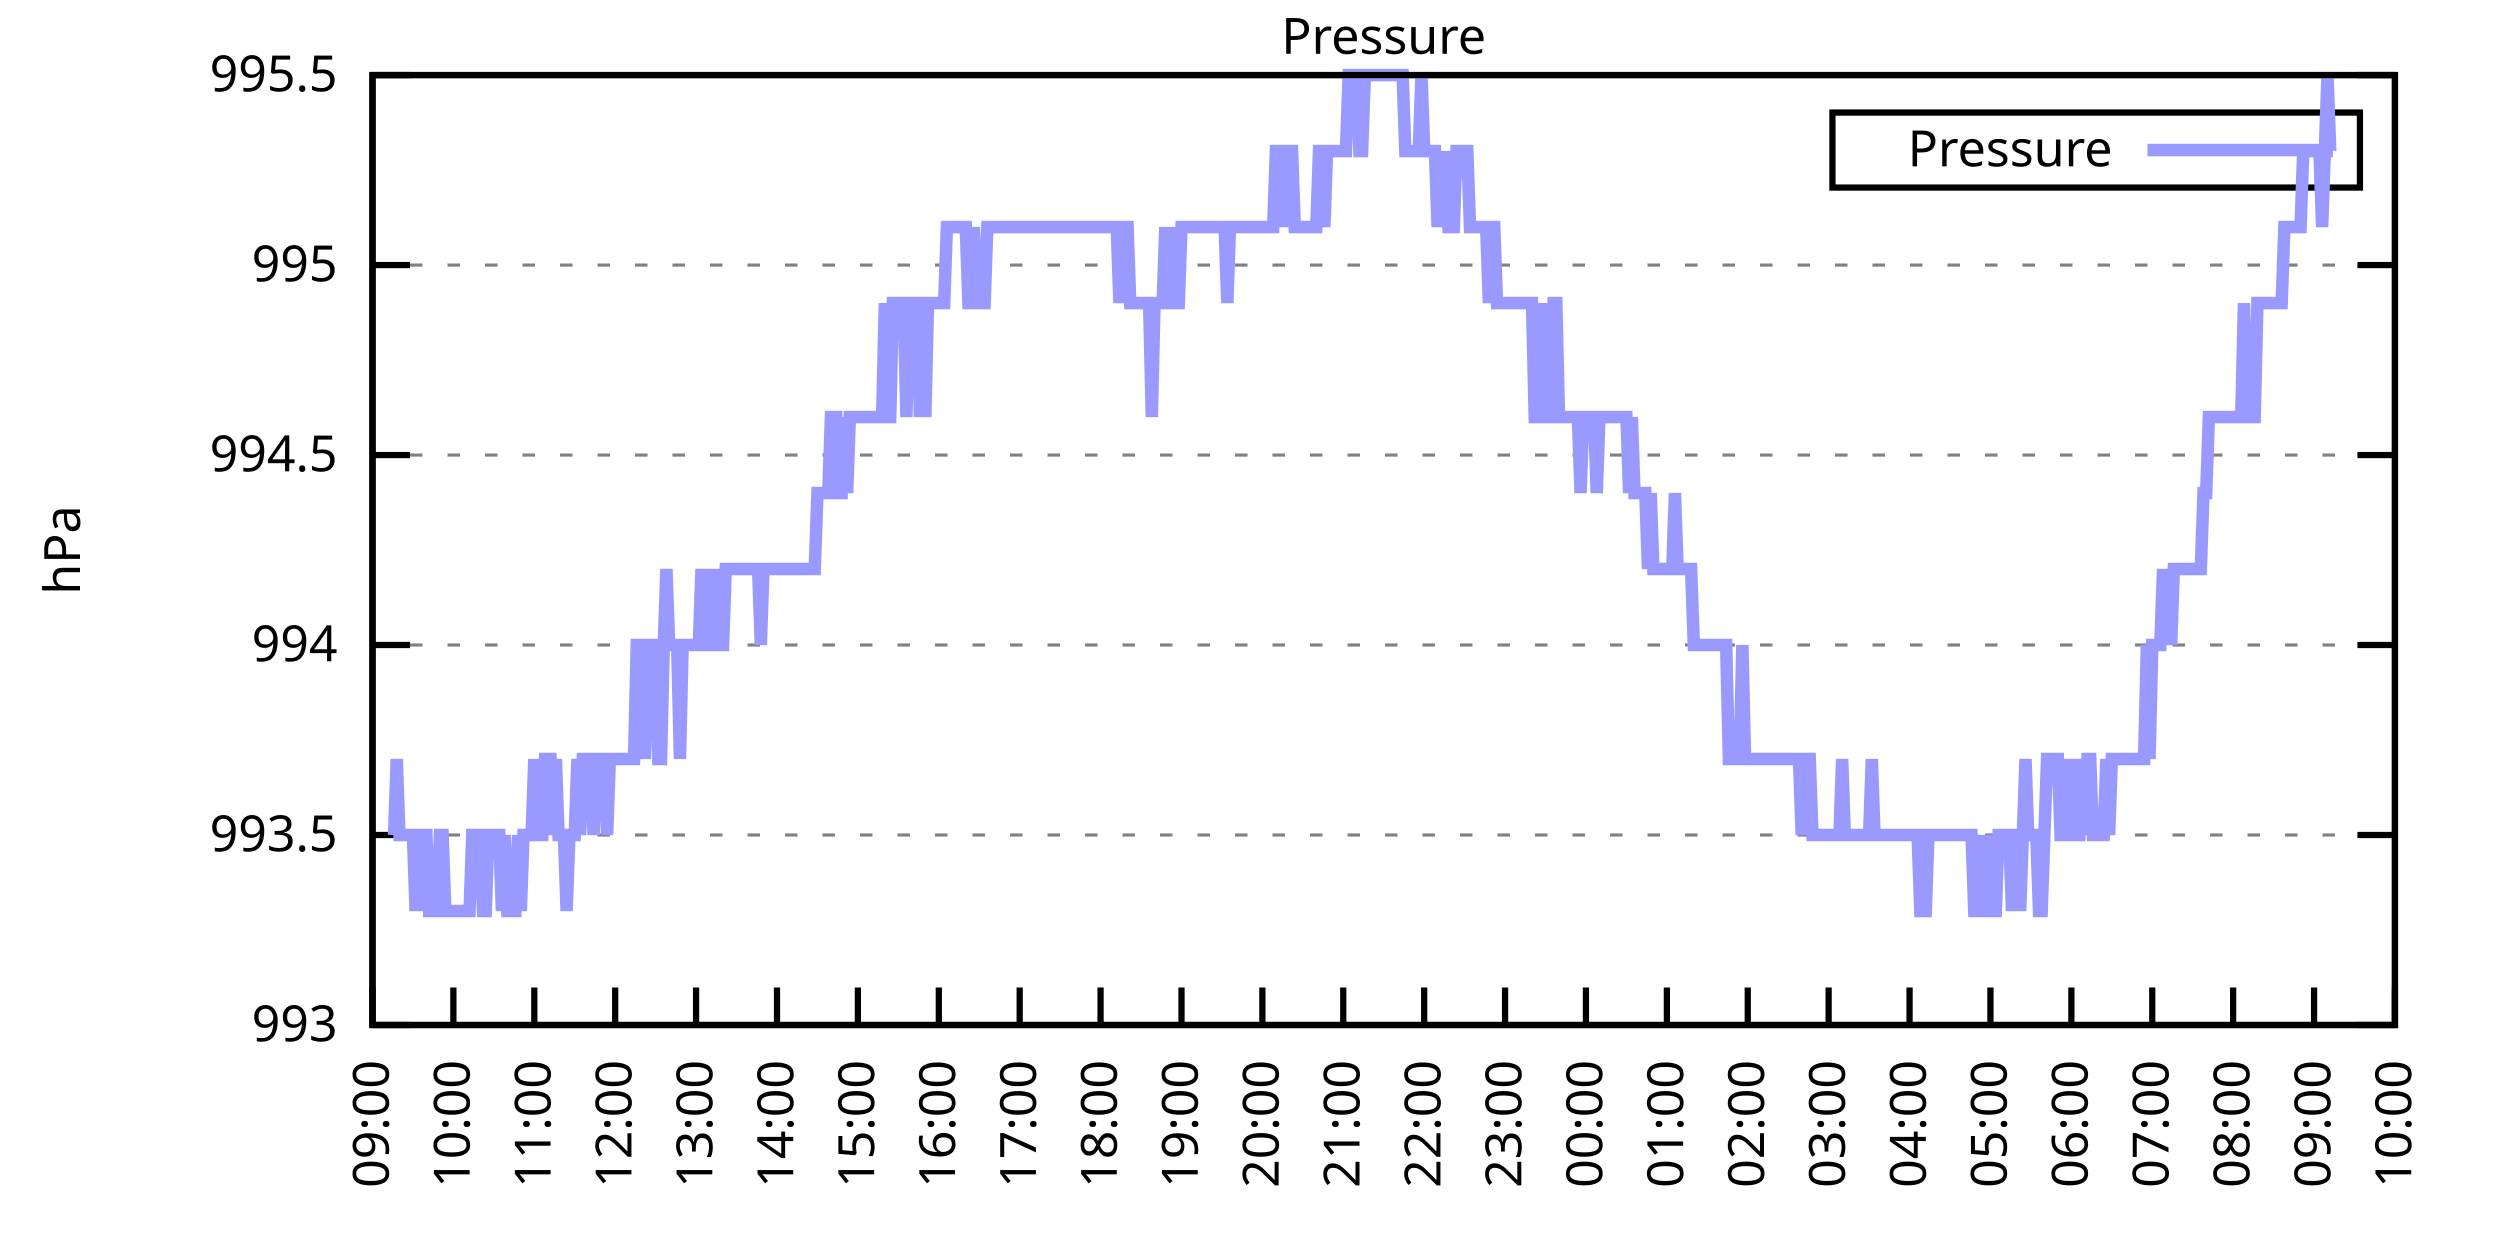
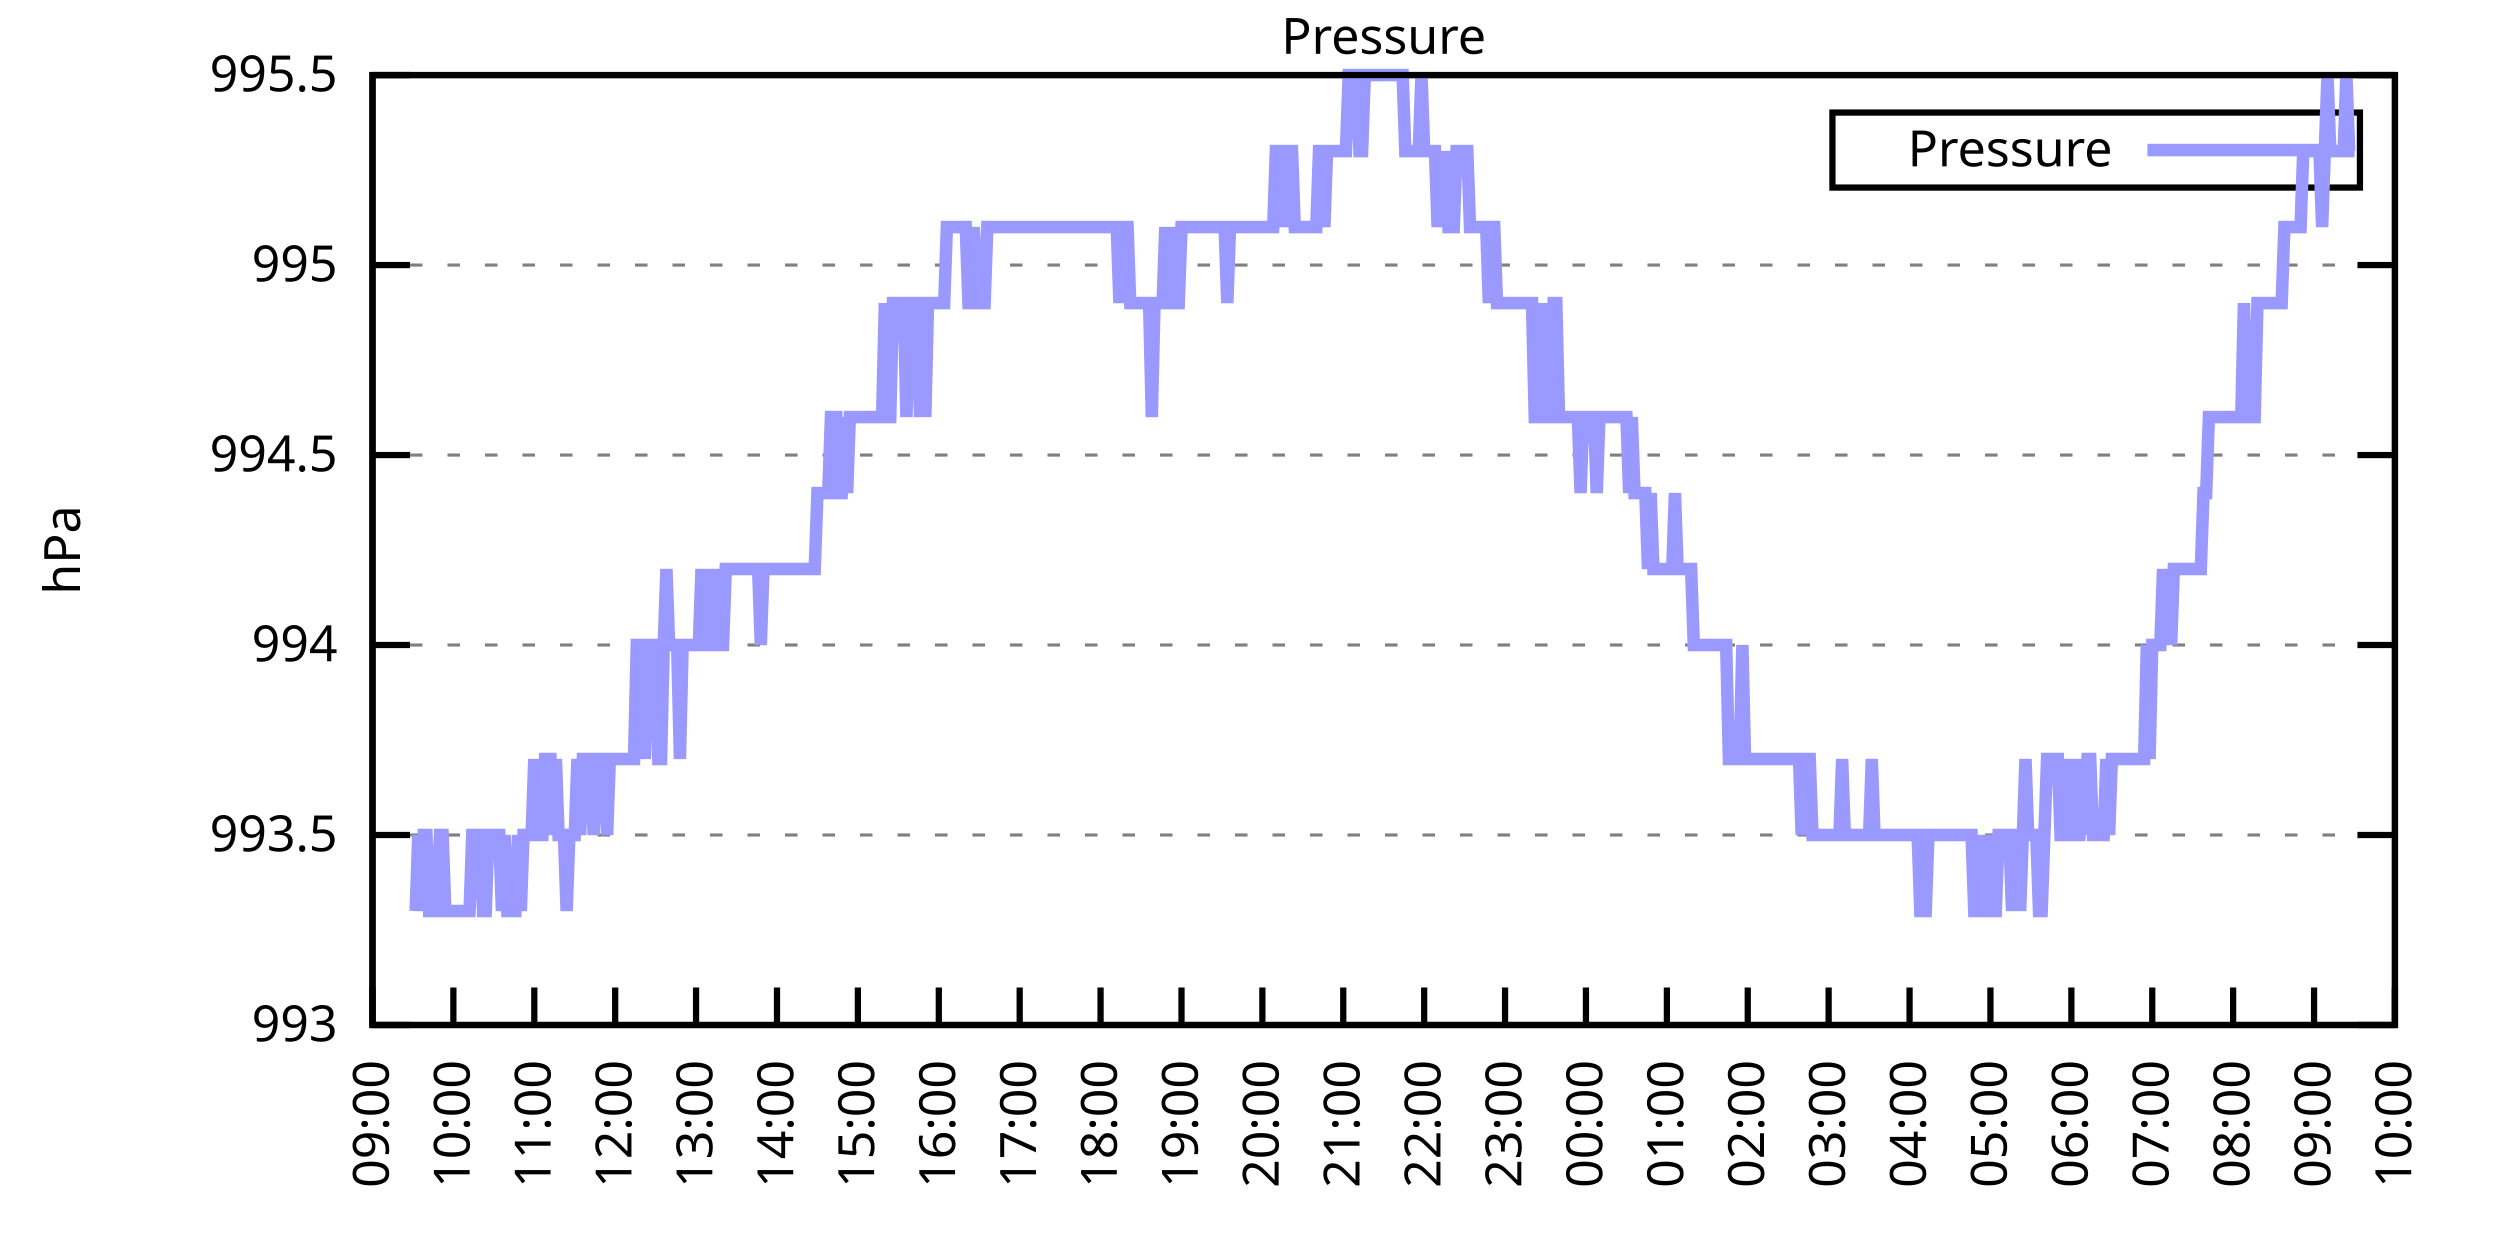
<svg xmlns="http://www.w3.org/2000/svg" xmlns:xlink="http://www.w3.org/1999/xlink" width="400" height="200" viewBox="0 0 400 200">
  <g id="gnuplot_canvas">
    <rect x="0" y="0" width="400" height="200" fill="none" />
    <defs>
      <circle id="gpDot" r="0.5" stroke-width="0.5" stroke="currentColor" />
      <path id="gpPt0" stroke-width="0.333" stroke="currentColor" d="M-1,0 h2 M0,-1 v2" />
      <path id="gpPt1" stroke-width="0.333" stroke="currentColor" d="M-1,-1 L1,1 M1,-1 L-1,1" />
      <path id="gpPt2" stroke-width="0.333" stroke="currentColor" d="M-1,0 L1,0 M0,-1 L0,1 M-1,-1 L1,1 M-1,1 L1,-1" />
      <rect id="gpPt3" stroke-width="0.333" stroke="currentColor" x="-1" y="-1" width="2" height="2" />
      <rect id="gpPt4" stroke-width="0.333" stroke="currentColor" fill="currentColor" x="-1" y="-1" width="2" height="2" />
      <circle id="gpPt5" stroke-width="0.333" stroke="currentColor" cx="0" cy="0" r="1" />
      <use xlink:href="#gpPt5" id="gpPt6" fill="currentColor" stroke="none" />
      <path id="gpPt7" stroke-width="0.333" stroke="currentColor" d="M0,-1.33 L-1.33,0.67 L1.33,0.67 z" />
      <use xlink:href="#gpPt7" id="gpPt8" fill="currentColor" stroke="none" />
      <use xlink:href="#gpPt7" id="gpPt9" stroke="currentColor" transform="rotate(180)" />
      <use xlink:href="#gpPt9" id="gpPt10" fill="currentColor" stroke="none" />
      <use xlink:href="#gpPt3" id="gpPt11" stroke="currentColor" transform="rotate(45)" />
      <use xlink:href="#gpPt11" id="gpPt12" fill="currentColor" stroke="none" />
      <path id="gpPt13" stroke-width="0.333" stroke="currentColor" d="M0,1.330 L1.265,0.411 L0.782,-1.067 L-0.782,-1.076 L-1.265,0.411 z" />
      <use xlink:href="#gpPt13" id="gpPt14" fill="currentColor" stroke="none" />
      <filter id="textbox" filterUnits="objectBoundingBox" x="0" y="0" height="1" width="1">
        <feFlood flood-color="white" flood-opacity="1" result="bgnd" />
        <feComposite in="SourceGraphic" in2="bgnd" operator="atop" />
      </filter>
      <filter id="greybox" filterUnits="objectBoundingBox" x="0" y="0" height="1" width="1">
        <feFlood flood-color="lightgrey" flood-opacity="1" result="grey" />
        <feComposite in="SourceGraphic" in2="grey" operator="atop" />
      </filter>
    </defs>
    <g fill="none" color="white" stroke="currentColor" stroke-width="1.00" stroke-linecap="butt" stroke-linejoin="miter">
</g>
    <g fill="none" color="black" stroke="currentColor" stroke-width="1.00" stroke-linecap="butt" stroke-linejoin="miter">
      <g stroke="none" shape-rendering="crispEdges">
        <polygon fill="rgb(255, 255, 255)" points="59.60,164.00 383.18,164.00 383.18,12.02 59.60,12.02 " />
      </g>
    </g>
    <g fill="none" color="black" stroke="currentColor" stroke-width="1.00" stroke-linecap="butt" stroke-linejoin="miter">
</g>
    <g fill="none" color="black" stroke="black" stroke-width="0.50" stroke-linecap="butt" stroke-linejoin="miter">
</g>
    <g fill="none" color="gray" stroke="currentColor" stroke-width="0.50" stroke-linecap="butt" stroke-linejoin="miter">
      <path stroke="gray" stroke-dasharray="2,4" class="gridline" d="M59.60,164.00 L383.19,164.00  " />
    </g>
    <g fill="none" color="gray" stroke="gray" stroke-width="1.00" stroke-linecap="butt" stroke-linejoin="miter">
</g>
    <g fill="none" color="black" stroke="currentColor" stroke-width="1.00" stroke-linecap="butt" stroke-linejoin="miter">
      <path stroke="black" d="M59.60,164.00 L65.60,164.00 M383.19,164.00 L377.19,164.00  " />
      <g transform="translate(54.00,166.60)" stroke="none" fill="black" font-family="Sans" font-size="8.00" text-anchor="end">
        <text>
          <tspan font-family="Sans"> 993</tspan>
        </text>
      </g>
    </g>
    <g fill="none" color="black" stroke="currentColor" stroke-width="1.00" stroke-linecap="butt" stroke-linejoin="miter">
</g>
    <g fill="none" color="black" stroke="black" stroke-width="0.50" stroke-linecap="butt" stroke-linejoin="miter">
</g>
    <g fill="none" color="gray" stroke="currentColor" stroke-width="0.50" stroke-linecap="butt" stroke-linejoin="miter">
      <path stroke="gray" stroke-dasharray="2,4" class="gridline" d="M59.60,133.60 L383.19,133.60  " />
    </g>
    <g fill="none" color="gray" stroke="gray" stroke-width="1.00" stroke-linecap="butt" stroke-linejoin="miter">
</g>
    <g fill="none" color="black" stroke="currentColor" stroke-width="1.00" stroke-linecap="butt" stroke-linejoin="miter">
      <path stroke="black" d="M59.60,133.60 L65.60,133.60 M383.19,133.60 L377.19,133.60  " />
      <g transform="translate(54.00,136.20)" stroke="none" fill="black" font-family="Sans" font-size="8.00" text-anchor="end">
        <text>
          <tspan font-family="Sans"> 993.5</tspan>
        </text>
      </g>
    </g>
    <g fill="none" color="black" stroke="currentColor" stroke-width="1.00" stroke-linecap="butt" stroke-linejoin="miter">
</g>
    <g fill="none" color="black" stroke="black" stroke-width="0.50" stroke-linecap="butt" stroke-linejoin="miter">
</g>
    <g fill="none" color="gray" stroke="currentColor" stroke-width="0.50" stroke-linecap="butt" stroke-linejoin="miter">
      <path stroke="gray" stroke-dasharray="2,4" class="gridline" d="M59.60,103.20 L383.19,103.20  " />
    </g>
    <g fill="none" color="gray" stroke="gray" stroke-width="1.00" stroke-linecap="butt" stroke-linejoin="miter">
</g>
    <g fill="none" color="black" stroke="currentColor" stroke-width="1.00" stroke-linecap="butt" stroke-linejoin="miter">
      <path stroke="black" d="M59.60,103.20 L65.60,103.20 M383.19,103.20 L377.19,103.20  " />
      <g transform="translate(54.00,105.80)" stroke="none" fill="black" font-family="Sans" font-size="8.00" text-anchor="end">
        <text>
          <tspan font-family="Sans"> 994</tspan>
        </text>
      </g>
    </g>
    <g fill="none" color="black" stroke="currentColor" stroke-width="1.00" stroke-linecap="butt" stroke-linejoin="miter">
</g>
    <g fill="none" color="black" stroke="black" stroke-width="0.50" stroke-linecap="butt" stroke-linejoin="miter">
</g>
    <g fill="none" color="gray" stroke="currentColor" stroke-width="0.50" stroke-linecap="butt" stroke-linejoin="miter">
      <path stroke="gray" stroke-dasharray="2,4" class="gridline" d="M59.60,72.81 L383.19,72.81  " />
    </g>
    <g fill="none" color="gray" stroke="gray" stroke-width="1.00" stroke-linecap="butt" stroke-linejoin="miter">
</g>
    <g fill="none" color="black" stroke="currentColor" stroke-width="1.00" stroke-linecap="butt" stroke-linejoin="miter">
      <path stroke="black" d="M59.60,72.81 L65.60,72.81 M383.19,72.81 L377.19,72.81  " />
      <g transform="translate(54.00,75.41)" stroke="none" fill="black" font-family="Sans" font-size="8.00" text-anchor="end">
        <text>
          <tspan font-family="Sans"> 994.5</tspan>
        </text>
      </g>
    </g>
    <g fill="none" color="black" stroke="currentColor" stroke-width="1.00" stroke-linecap="butt" stroke-linejoin="miter">
</g>
    <g fill="none" color="black" stroke="black" stroke-width="0.50" stroke-linecap="butt" stroke-linejoin="miter">
</g>
    <g fill="none" color="gray" stroke="currentColor" stroke-width="0.50" stroke-linecap="butt" stroke-linejoin="miter">
      <path stroke="gray" stroke-dasharray="2,4" class="gridline" d="M59.60,42.41 L383.19,42.41  " />
    </g>
    <g fill="none" color="gray" stroke="gray" stroke-width="1.00" stroke-linecap="butt" stroke-linejoin="miter">
</g>
    <g fill="none" color="black" stroke="currentColor" stroke-width="1.00" stroke-linecap="butt" stroke-linejoin="miter">
      <path stroke="black" d="M59.60,42.41 L65.60,42.41 M383.19,42.41 L377.19,42.41  " />
      <g transform="translate(54.00,45.01)" stroke="none" fill="black" font-family="Sans" font-size="8.00" text-anchor="end">
        <text>
          <tspan font-family="Sans"> 995</tspan>
        </text>
      </g>
    </g>
    <g fill="none" color="black" stroke="currentColor" stroke-width="1.00" stroke-linecap="butt" stroke-linejoin="miter">
</g>
    <g fill="none" color="black" stroke="black" stroke-width="0.50" stroke-linecap="butt" stroke-linejoin="miter">
</g>
    <g fill="none" color="gray" stroke="currentColor" stroke-width="0.50" stroke-linecap="butt" stroke-linejoin="miter">
      <path stroke="gray" stroke-dasharray="2,4" class="gridline" d="M59.60,12.01 L383.19,12.01  " />
    </g>
    <g fill="none" color="gray" stroke="gray" stroke-width="1.00" stroke-linecap="butt" stroke-linejoin="miter">
</g>
    <g fill="none" color="black" stroke="currentColor" stroke-width="1.00" stroke-linecap="butt" stroke-linejoin="miter">
      <path stroke="black" d="M59.60,12.01 L65.60,12.01 M383.19,12.01 L377.19,12.01  " />
      <g transform="translate(54.00,14.61)" stroke="none" fill="black" font-family="Sans" font-size="8.00" text-anchor="end">
        <text>
          <tspan font-family="Sans"> 995.5</tspan>
        </text>
      </g>
    </g>
    <g fill="none" color="black" stroke="currentColor" stroke-width="1.00" stroke-linecap="butt" stroke-linejoin="miter">
      <path stroke="black" d="M59.60,164.00 L59.60,158.00  " />
      <g transform="translate(62.20,169.60) rotate(270.00)" stroke="none" fill="black" font-family="Sans" font-size="8.00" text-anchor="end">
        <text>
          <tspan font-family="Sans">09:00</tspan>
        </text>
      </g>
    </g>
    <g fill="none" color="black" stroke="currentColor" stroke-width="1.00" stroke-linecap="butt" stroke-linejoin="miter">
      <path stroke="black" d="M72.54,164.00 L72.54,158.00  " />
      <g transform="translate(75.14,169.60) rotate(270.00)" stroke="none" fill="black" font-family="Sans" font-size="8.00" text-anchor="end">
        <text>
          <tspan font-family="Sans">10:00</tspan>
        </text>
      </g>
    </g>
    <g fill="none" color="black" stroke="currentColor" stroke-width="1.00" stroke-linecap="butt" stroke-linejoin="miter">
      <path stroke="black" d="M85.49,164.00 L85.49,158.00  " />
      <g transform="translate(88.09,169.60) rotate(270.00)" stroke="none" fill="black" font-family="Sans" font-size="8.00" text-anchor="end">
        <text>
          <tspan font-family="Sans">11:00</tspan>
        </text>
      </g>
    </g>
    <g fill="none" color="black" stroke="currentColor" stroke-width="1.00" stroke-linecap="butt" stroke-linejoin="miter">
      <path stroke="black" d="M98.43,164.00 L98.43,158.00  " />
      <g transform="translate(101.03,169.60) rotate(270.00)" stroke="none" fill="black" font-family="Sans" font-size="8.00" text-anchor="end">
        <text>
          <tspan font-family="Sans">12:00</tspan>
        </text>
      </g>
    </g>
    <g fill="none" color="black" stroke="currentColor" stroke-width="1.00" stroke-linecap="butt" stroke-linejoin="miter">
      <path stroke="black" d="M111.37,164.00 L111.37,158.00  " />
      <g transform="translate(113.97,169.60) rotate(270.00)" stroke="none" fill="black" font-family="Sans" font-size="8.00" text-anchor="end">
        <text>
          <tspan font-family="Sans">13:00</tspan>
        </text>
      </g>
    </g>
    <g fill="none" color="black" stroke="currentColor" stroke-width="1.00" stroke-linecap="butt" stroke-linejoin="miter">
      <path stroke="black" d="M124.32,164.00 L124.32,158.00  " />
      <g transform="translate(126.92,169.60) rotate(270.00)" stroke="none" fill="black" font-family="Sans" font-size="8.00" text-anchor="end">
        <text>
          <tspan font-family="Sans">14:00</tspan>
        </text>
      </g>
    </g>
    <g fill="none" color="black" stroke="currentColor" stroke-width="1.00" stroke-linecap="butt" stroke-linejoin="miter">
      <path stroke="black" d="M137.26,164.00 L137.26,158.00  " />
      <g transform="translate(139.86,169.60) rotate(270.00)" stroke="none" fill="black" font-family="Sans" font-size="8.00" text-anchor="end">
        <text>
          <tspan font-family="Sans">15:00</tspan>
        </text>
      </g>
    </g>
    <g fill="none" color="black" stroke="currentColor" stroke-width="1.00" stroke-linecap="butt" stroke-linejoin="miter">
      <path stroke="black" d="M150.21,164.00 L150.21,158.00  " />
      <g transform="translate(152.81,169.60) rotate(270.00)" stroke="none" fill="black" font-family="Sans" font-size="8.00" text-anchor="end">
        <text>
          <tspan font-family="Sans">16:00</tspan>
        </text>
      </g>
    </g>
    <g fill="none" color="black" stroke="currentColor" stroke-width="1.00" stroke-linecap="butt" stroke-linejoin="miter">
      <path stroke="black" d="M163.15,164.00 L163.15,158.00  " />
      <g transform="translate(165.75,169.60) rotate(270.00)" stroke="none" fill="black" font-family="Sans" font-size="8.00" text-anchor="end">
        <text>
          <tspan font-family="Sans">17:00</tspan>
        </text>
      </g>
    </g>
    <g fill="none" color="black" stroke="currentColor" stroke-width="1.00" stroke-linecap="butt" stroke-linejoin="miter">
      <path stroke="black" d="M176.09,164.00 L176.09,158.00  " />
      <g transform="translate(178.69,169.60) rotate(270.00)" stroke="none" fill="black" font-family="Sans" font-size="8.00" text-anchor="end">
        <text>
          <tspan font-family="Sans">18:00</tspan>
        </text>
      </g>
    </g>
    <g fill="none" color="black" stroke="currentColor" stroke-width="1.00" stroke-linecap="butt" stroke-linejoin="miter">
      <path stroke="black" d="M189.04,164.00 L189.04,158.00  " />
      <g transform="translate(191.64,169.60) rotate(270.00)" stroke="none" fill="black" font-family="Sans" font-size="8.00" text-anchor="end">
        <text>
          <tspan font-family="Sans">19:00</tspan>
        </text>
      </g>
    </g>
    <g fill="none" color="black" stroke="currentColor" stroke-width="1.00" stroke-linecap="butt" stroke-linejoin="miter">
      <path stroke="black" d="M201.98,164.00 L201.98,158.00  " />
      <g transform="translate(204.58,169.60) rotate(270.00)" stroke="none" fill="black" font-family="Sans" font-size="8.00" text-anchor="end">
        <text>
          <tspan font-family="Sans">20:00</tspan>
        </text>
      </g>
    </g>
    <g fill="none" color="black" stroke="currentColor" stroke-width="1.00" stroke-linecap="butt" stroke-linejoin="miter">
      <path stroke="black" d="M214.92,164.00 L214.92,158.00  " />
      <g transform="translate(217.52,169.60) rotate(270.00)" stroke="none" fill="black" font-family="Sans" font-size="8.00" text-anchor="end">
        <text>
          <tspan font-family="Sans">21:00</tspan>
        </text>
      </g>
    </g>
    <g fill="none" color="black" stroke="currentColor" stroke-width="1.00" stroke-linecap="butt" stroke-linejoin="miter">
      <path stroke="black" d="M227.87,164.00 L227.87,158.00  " />
      <g transform="translate(230.47,169.60) rotate(270.00)" stroke="none" fill="black" font-family="Sans" font-size="8.00" text-anchor="end">
        <text>
          <tspan font-family="Sans">22:00</tspan>
        </text>
      </g>
    </g>
    <g fill="none" color="black" stroke="currentColor" stroke-width="1.00" stroke-linecap="butt" stroke-linejoin="miter">
      <path stroke="black" d="M240.81,164.00 L240.81,158.00  " />
      <g transform="translate(243.41,169.60) rotate(270.00)" stroke="none" fill="black" font-family="Sans" font-size="8.00" text-anchor="end">
        <text>
          <tspan font-family="Sans">23:00</tspan>
        </text>
      </g>
    </g>
    <g fill="none" color="black" stroke="currentColor" stroke-width="1.00" stroke-linecap="butt" stroke-linejoin="miter">
      <path stroke="black" d="M253.75,164.00 L253.75,158.00  " />
      <g transform="translate(256.35,169.60) rotate(270.00)" stroke="none" fill="black" font-family="Sans" font-size="8.00" text-anchor="end">
        <text>
          <tspan font-family="Sans">00:00</tspan>
        </text>
      </g>
    </g>
    <g fill="none" color="black" stroke="currentColor" stroke-width="1.00" stroke-linecap="butt" stroke-linejoin="miter">
      <path stroke="black" d="M266.70,164.00 L266.70,158.00  " />
      <g transform="translate(269.30,169.60) rotate(270.00)" stroke="none" fill="black" font-family="Sans" font-size="8.00" text-anchor="end">
        <text>
          <tspan font-family="Sans">01:00</tspan>
        </text>
      </g>
    </g>
    <g fill="none" color="black" stroke="currentColor" stroke-width="1.00" stroke-linecap="butt" stroke-linejoin="miter">
      <path stroke="black" d="M279.64,164.00 L279.64,158.00  " />
      <g transform="translate(282.24,169.60) rotate(270.00)" stroke="none" fill="black" font-family="Sans" font-size="8.00" text-anchor="end">
        <text>
          <tspan font-family="Sans">02:00</tspan>
        </text>
      </g>
    </g>
    <g fill="none" color="black" stroke="currentColor" stroke-width="1.00" stroke-linecap="butt" stroke-linejoin="miter">
      <path stroke="black" d="M292.58,164.00 L292.58,158.00  " />
      <g transform="translate(295.18,169.60) rotate(270.00)" stroke="none" fill="black" font-family="Sans" font-size="8.00" text-anchor="end">
        <text>
          <tspan font-family="Sans">03:00</tspan>
        </text>
      </g>
    </g>
    <g fill="none" color="black" stroke="currentColor" stroke-width="1.00" stroke-linecap="butt" stroke-linejoin="miter">
      <path stroke="black" d="M305.53,164.00 L305.53,158.00  " />
      <g transform="translate(308.13,169.60) rotate(270.00)" stroke="none" fill="black" font-family="Sans" font-size="8.00" text-anchor="end">
        <text>
          <tspan font-family="Sans">04:00</tspan>
        </text>
      </g>
    </g>
    <g fill="none" color="black" stroke="currentColor" stroke-width="1.00" stroke-linecap="butt" stroke-linejoin="miter">
      <path stroke="black" d="M318.47,164.00 L318.47,158.00  " />
      <g transform="translate(321.07,169.60) rotate(270.00)" stroke="none" fill="black" font-family="Sans" font-size="8.00" text-anchor="end">
        <text>
          <tspan font-family="Sans">05:00</tspan>
        </text>
      </g>
    </g>
    <g fill="none" color="black" stroke="currentColor" stroke-width="1.00" stroke-linecap="butt" stroke-linejoin="miter">
      <path stroke="black" d="M331.42,164.00 L331.42,158.00  " />
      <g transform="translate(334.02,169.60) rotate(270.00)" stroke="none" fill="black" font-family="Sans" font-size="8.00" text-anchor="end">
        <text>
          <tspan font-family="Sans">06:00</tspan>
        </text>
      </g>
    </g>
    <g fill="none" color="black" stroke="currentColor" stroke-width="1.00" stroke-linecap="butt" stroke-linejoin="miter">
      <path stroke="black" d="M344.36,164.00 L344.36,158.00  " />
      <g transform="translate(346.96,169.60) rotate(270.00)" stroke="none" fill="black" font-family="Sans" font-size="8.00" text-anchor="end">
        <text>
          <tspan font-family="Sans">07:00</tspan>
        </text>
      </g>
    </g>
    <g fill="none" color="black" stroke="currentColor" stroke-width="1.00" stroke-linecap="butt" stroke-linejoin="miter">
      <path stroke="black" d="M357.30,164.00 L357.30,158.00  " />
      <g transform="translate(359.90,169.60) rotate(270.00)" stroke="none" fill="black" font-family="Sans" font-size="8.00" text-anchor="end">
        <text>
          <tspan font-family="Sans">08:00</tspan>
        </text>
      </g>
    </g>
    <g fill="none" color="black" stroke="currentColor" stroke-width="1.00" stroke-linecap="butt" stroke-linejoin="miter">
      <path stroke="black" d="M370.25,164.00 L370.25,158.00  " />
      <g transform="translate(372.85,169.60) rotate(270.00)" stroke="none" fill="black" font-family="Sans" font-size="8.00" text-anchor="end">
        <text>
          <tspan font-family="Sans">09:00</tspan>
        </text>
      </g>
    </g>
    <g fill="none" color="black" stroke="currentColor" stroke-width="1.00" stroke-linecap="butt" stroke-linejoin="miter">
      <path stroke="black" d="M383.19,164.00 L383.19,158.00  " />
      <g transform="translate(385.79,169.60) rotate(270.00)" stroke="none" fill="black" font-family="Sans" font-size="8.00" text-anchor="end">
        <text>
          <tspan font-family="Sans">10:00</tspan>
        </text>
      </g>
    </g>
    <g fill="none" color="black" stroke="currentColor" stroke-width="1.00" stroke-linecap="butt" stroke-linejoin="miter">
</g>
    <g fill="none" color="black" stroke="currentColor" stroke-width="1.00" stroke-linecap="butt" stroke-linejoin="miter">
      <path stroke="black" d="M59.60,12.01 L59.60,164.00 L383.19,164.00 L383.19,12.01 L59.60,12.01 Z  " />
    </g>
    <g fill="none" color="black" stroke="currentColor" stroke-width="1.00" stroke-linecap="butt" stroke-linejoin="miter">
</g>
    <g fill="none" color="black" stroke="currentColor" stroke-width="1.00" stroke-linecap="butt" stroke-linejoin="miter">
      <path stroke="black" d="M293.19,30.01 L293.19,18.01 L377.59,18.01 L377.59,30.01 L293.19,30.01 Z  " />
    </g>
    <g id="Pressure_plot_1">
      <g fill="none" color="white" stroke="black" stroke-width="2.00" stroke-linecap="butt" stroke-linejoin="miter">
</g>
      <g fill="none" color="black" stroke="currentColor" stroke-width="2.00" stroke-linecap="butt" stroke-linejoin="miter">
        <g transform="translate(337.99,26.61)" stroke="none" fill="black" font-family="Sans" font-size="8.00" text-anchor="end">
          <text>
            <tspan font-family="Sans">Pressure</tspan>
          </text>
        </g>
      </g>
      <g fill="none" color="black" stroke="currentColor" stroke-width="2.00" stroke-linecap="butt" stroke-linejoin="miter">
-         <path stroke="rgb(153, 153, 255)" d="M343.59,24.01 L371.99,24.01 M63.05,133.60 L63.48,121.44 L63.91,133.60 L64.35,133.60 L64.78,133.60 L65.21,133.60   L65.64,133.60 L66.07,133.60 L66.50,145.76 L66.93,133.60 L67.37,145.76 L67.80,133.60 L68.23,133.60 L68.66,145.76   L69.09,145.76 L69.52,145.76 L69.95,145.76 L70.39,133.60 L70.82,133.60 L71.25,145.76 L71.68,145.76 L72.11,145.76   L72.54,145.76 L72.98,145.76 L73.41,145.76 L73.84,145.76 L74.27,145.76 L74.70,145.76 L75.13,145.76 L75.56,133.60   L76.00,133.60 L76.43,133.60 L76.86,133.60 L77.29,145.76 L77.72,145.76 L78.15,133.60 L78.58,133.60 L79.02,133.60   L79.45,133.60 L79.88,133.60 L80.31,145.76 L80.74,133.60 L81.17,145.76 L81.60,145.76 L82.04,145.76 L82.47,145.76   L82.90,133.60 L83.33,145.76 L83.76,133.60 L84.19,133.60 L84.62,133.60 L85.06,133.60 L85.49,121.44 L85.92,133.60   L86.35,133.60 L86.78,133.60 L87.21,121.44 L87.64,121.44 L88.08,121.44 L88.51,133.60 L88.94,121.44 L89.37,133.60   L89.80,133.60 L90.23,133.60 L90.66,145.76 L91.10,133.60 L91.53,133.60 L91.96,133.60 L92.39,121.44 L92.82,133.60   L93.25,121.44 L93.68,121.44 L94.12,121.44 L94.55,121.44 L94.98,133.60 L95.41,121.44 L95.84,121.44 L96.27,121.44   L96.70,121.44 L97.14,133.60 L97.57,121.44 L98.00,121.44 L98.43,121.44 L98.86,121.44 L99.29,121.44 L99.73,121.44   L100.16,121.44 L100.59,121.44 L101.02,121.44 L101.45,121.44 L101.88,103.20 L102.31,103.20 L102.75,103.20 L103.18,121.44   L103.61,103.20 L104.04,103.20 L104.47,103.20 L104.90,103.20 L105.33,121.44 L105.77,121.44 L106.20,103.20 L106.63,91.04   L107.06,103.20 L107.49,103.20 L107.92,103.20 L108.35,103.20 L108.79,121.44 L109.22,103.20 L109.65,103.20 L110.08,103.20   L110.51,103.20 L110.94,103.20 L111.37,103.20 L111.81,103.20 L112.24,91.04 L112.67,103.20 L113.10,91.04 L113.53,103.20   L113.96,103.20 L114.39,103.20 L114.83,91.04 L115.26,103.20 L115.69,103.20 L116.12,91.04 L116.55,91.04 L116.98,91.04   L117.41,91.04 L117.85,91.04 L118.28,91.04 L118.71,91.04 L119.14,91.04 L119.57,91.04 L120.00,91.04 L120.43,91.04   L120.87,91.04 L121.30,91.04 L121.73,103.20 L122.16,91.04 L122.59,91.04 L123.02,91.04 L123.46,91.04 L123.89,91.04   L124.32,91.04 L124.75,91.04 L125.18,91.04 L125.61,91.04 L126.04,91.04 L126.48,91.04 L126.91,91.04 L127.34,91.04   L127.77,91.04 L128.20,91.04 L128.63,91.04 L129.06,91.04 L129.50,91.04 L129.93,91.04 L130.36,91.04 L130.79,78.89   L131.22,78.89 L131.65,78.89 L132.08,78.89 L132.52,78.89 L132.95,66.73 L133.38,66.73 L133.81,66.73 L134.24,78.89   L134.67,78.89 L135.10,66.73 L135.54,78.89 L135.97,66.73 L136.40,66.73 L136.83,66.73 L137.26,66.73 L137.69,66.73   L138.12,66.73 L138.56,66.73 L138.99,66.73 L139.42,66.73 L139.85,66.73 L140.28,66.73 L140.71,66.73 L141.14,66.73   L141.58,48.49 L142.01,66.73 L142.44,66.73 L142.87,48.49 L143.30,48.49 L143.73,48.49 L144.16,48.49 L144.60,48.49   L145.03,66.73 L145.46,48.49 L145.89,48.49 L146.32,48.49 L146.75,48.49 L147.19,66.73 L147.62,48.49 L148.05,66.73   L148.48,48.49 L148.91,48.49 L149.34,48.49 L149.77,48.49 L150.21,48.49 L150.64,48.49 L151.07,48.49 L151.50,36.33   L151.93,36.33 L152.36,36.33 L152.79,36.33 L153.23,36.33 L153.66,36.33 L154.09,36.33 L154.52,36.33 L154.95,48.49   L155.38,48.49 L155.81,36.33 L156.25,48.49 L156.68,48.49 L157.11,48.49 L157.54,48.49 L157.97,36.33 L158.40,36.33   L158.83,36.33 L159.27,36.33 L159.70,36.33 L160.13,36.33 L160.56,36.33 L160.99,36.33 L161.42,36.33 L161.85,36.33   L162.29,36.33 L162.72,36.33 L163.15,36.33 L163.58,36.33 L164.01,36.33 L164.44,36.33 L164.87,36.33 L165.31,36.33   L165.74,36.33 L166.17,36.33 L166.60,36.33 L167.03,36.33 L167.46,36.33 L167.89,36.33 L168.33,36.33 L168.76,36.33   L169.19,36.33 L169.62,36.33 L170.05,36.33 L170.48,36.33 L170.91,36.33 L171.35,36.33 L171.78,36.33 L172.21,36.33   L172.64,36.33 L173.07,36.33 L173.50,36.33 L173.94,36.33 L174.37,36.33 L174.80,36.33 L175.23,36.33 L175.66,36.33   L176.09,36.33 L176.52,36.33 L176.96,36.33 L177.39,36.33 L177.82,36.33 L178.25,36.33 L178.68,36.33 L179.11,48.49   L179.54,36.33 L179.98,36.33 L180.41,36.33 L180.84,48.49 L181.27,48.49 L181.70,48.49 L182.13,48.49 L182.56,48.49   L183.00,48.49 L183.43,48.49 L183.86,48.49 L184.29,66.73 L184.72,48.49 L185.15,48.49 L185.58,48.49 L186.02,48.49   L186.45,36.33 L186.88,48.49 L187.31,36.33 L187.74,48.49 L188.17,48.49 L188.60,48.49 L189.04,36.33 L189.47,36.33   L189.90,36.33 L190.33,36.33 L190.76,36.33 L191.19,36.33 L191.62,36.33 L192.06,36.33 L192.49,36.33 L192.92,36.33   L193.35,36.33 L193.78,36.33 L194.21,36.33 L194.64,36.33 L195.08,36.33 L195.51,36.33 L195.94,36.33 L196.37,48.49   L196.80,36.33 L197.23,36.33 L197.67,36.33 L198.10,36.33 L198.53,36.33 L198.96,36.33 L199.39,36.33 L199.82,36.33   L200.25,36.33 L200.69,36.33 L201.12,36.33 L201.55,36.33 L201.98,36.33 L202.41,36.33 L202.84,36.33 L203.27,36.33   L203.71,36.33 L204.14,24.17 L204.57,24.17 L205.00,24.17 L205.43,36.33 L205.86,24.17 L206.29,24.17 L206.73,24.17   L207.16,36.33 L207.59,36.33 L208.02,36.33 L208.45,36.33 L208.88,36.33 L209.31,36.33 L209.75,36.33 L210.18,36.33   L210.61,36.33 L211.04,24.17 L211.47,24.17 L211.90,36.33 L212.33,24.17 L212.77,24.17 L213.20,24.17 L213.63,24.17   L214.06,24.17 L214.49,24.17 L214.92,24.17 L215.35,24.17 L215.79,12.01 L216.22,12.01 L216.65,12.01 L217.08,12.01   L217.51,24.17 L217.94,24.17 L218.37,12.01 L218.81,12.01 L219.24,12.01 L219.67,12.01 L220.10,12.01 L220.53,12.01   L220.96,12.01 L221.40,12.01 L221.83,12.01 L222.26,12.01 L222.69,12.01 L223.12,12.01 L223.55,12.01 L223.98,12.01   L224.42,12.01 L224.85,24.17 L225.28,24.17 L225.71,24.17 L226.14,24.17 L226.57,24.17 L227.00,24.17 L227.44,12.01   L227.87,24.17 L228.30,24.17 L228.73,24.17 L229.16,24.17 L229.59,24.17 L230.02,36.33 L230.46,24.17 L230.89,36.33   L231.32,24.17 L231.75,36.33 L232.18,36.33 L232.61,36.33 L233.04,24.17 L233.48,24.17 L233.91,24.17 L234.34,24.17   L234.77,24.17 L235.20,36.33 L235.63,36.33 L236.06,36.33 L236.50,36.33 L236.93,36.33 L237.36,36.33 L237.79,36.33   L238.22,48.49 L238.65,36.33 L239.08,36.33 L239.52,48.49 L239.95,48.49 L240.38,48.49 L240.81,48.49 L241.24,48.49   L241.67,48.49 L242.10,48.49 L242.54,48.49 L242.97,48.49 L243.40,48.49 L243.83,48.49 L244.26,48.49 L244.69,48.49   L245.12,48.49 L245.56,66.73 L245.99,66.73 L246.42,66.73 L246.85,48.49 L247.28,66.73 L247.71,66.73 L248.15,66.73   L248.58,48.49 L249.01,48.49 L249.44,66.73 L249.87,66.73 L250.30,66.73 L250.73,66.73 L251.17,66.73 L251.60,66.73   L252.03,66.73 L252.46,66.73 L252.89,78.89 L253.32,66.73 L253.75,66.73 L254.19,66.73 L254.62,66.73 L255.05,66.73   L255.48,78.89 L255.91,66.73 L256.34,66.73 L256.77,66.73 L257.21,66.73 L257.64,66.73 L258.07,66.73 L258.50,66.73   L258.93,66.73 L259.36,66.73 L259.79,66.73 L260.23,66.73 L260.66,78.89 L261.09,66.73 L261.52,78.89 L261.95,78.89   L262.38,78.89 L262.81,78.89 L263.25,78.89 L263.68,91.04 L264.11,78.89 L264.54,91.04 L264.97,91.04 L265.40,91.04   L265.83,91.04 L266.27,91.04 L266.70,91.04 L267.13,91.04 L267.56,91.04 L267.99,78.89 L268.42,91.04 L268.85,91.04   L269.29,91.04 L269.72,91.04 L270.15,91.04 L270.58,91.04 L271.01,103.20 L271.44,103.20 L271.88,103.20 L272.31,103.20   L272.74,103.20 L273.17,103.20 L273.60,103.20 L274.03,103.20 L274.46,103.20 L274.90,103.20 L275.33,103.20 L275.76,103.20   L276.19,103.20 L276.62,121.44 L277.05,121.44 L277.48,121.44 L277.92,121.44 L278.35,121.44 L278.78,103.20 L279.21,121.44   L279.64,121.44 L280.07,121.44 L280.50,121.44 L280.94,121.44 L281.37,121.44 L281.80,121.44 L282.23,121.44 L282.66,121.44   L283.09,121.44 L283.52,121.44 L283.96,121.44 L284.39,121.44 L284.82,121.44 L285.25,121.44 L285.68,121.44 L286.11,121.44   L286.54,121.44 L286.98,121.44 L287.41,121.44 L287.84,121.44 L288.27,133.60 L288.70,121.44 L289.13,121.44 L289.56,121.44   L290.00,133.60 L290.43,133.60 L290.86,133.60 L291.29,133.60 L291.72,133.60 L292.15,133.60 L292.58,133.60 L293.02,133.60   L293.45,133.60 L293.88,133.60 L294.31,133.60 L294.74,121.44 L295.17,133.60 L295.60,133.60 L296.04,133.60 L296.47,133.60   L296.90,133.60 L297.33,133.60 L297.76,133.60 L298.19,133.60 L298.63,133.60 L299.06,133.60 L299.49,121.44 L299.92,133.60   L300.35,133.60 L300.78,133.60 L301.21,133.60 L301.65,133.60 L302.08,133.60 L302.51,133.60 L302.94,133.60 L303.37,133.60   L303.80,133.60 L304.23,133.60 L304.67,133.60 L305.10,133.60 L305.53,133.60 L305.96,133.60 L306.39,133.60 L306.82,133.60   L307.25,145.76 L307.69,145.76 L308.12,145.76 L308.55,133.60 L308.98,133.60 L309.41,133.60 L309.84,133.60 L310.27,133.60   L310.71,133.60 L311.14,133.60 L311.57,133.60 L312.00,133.60 L312.43,133.60 L312.86,133.60 L313.29,133.60 L313.73,133.60   L314.16,133.60 L314.59,133.60 L315.02,133.60 L315.45,133.60 L315.88,145.76 L316.31,145.76 L316.75,145.76 L317.18,133.60   L317.61,145.76 L318.04,145.76 L318.47,133.60 L318.90,145.76 L319.33,145.76 L319.77,133.60 L320.20,133.60 L320.63,133.60   L321.06,133.60 L321.49,133.60 L321.92,145.76 L322.36,133.60 L322.79,133.60 L323.22,145.76 L323.65,133.60 L324.08,121.44   L324.51,133.60 L324.94,133.60 L325.38,133.60 L325.81,133.60 L326.24,145.76 L326.67,145.76 L327.10,133.60 L327.53,121.44   L327.96,121.44 L328.40,121.44 L328.83,121.44 L329.26,121.44 L329.69,133.60 L330.12,133.60 L330.55,121.44 L330.98,133.60   L331.42,133.60 L331.85,121.44 L332.28,133.60 L332.71,133.60 L333.14,121.44 L333.57,133.60 L334.00,121.44 L334.44,121.44   L334.87,133.60 L335.30,133.60 L335.73,133.60 L336.16,133.60 L336.59,133.60 L337.02,121.44 L337.46,133.60 L337.89,121.44   L338.32,121.44 L338.75,121.44 L339.18,121.44 L339.61,121.44 L340.04,121.44 L340.48,121.44 L340.91,121.44 L341.34,121.44   L341.77,121.44 L342.20,121.44 L342.63,121.44 L343.06,121.44 L343.50,103.20 L343.93,121.44 L344.36,103.20 L344.79,103.20   L345.22,103.20 L345.65,103.20 L346.09,91.04 L346.52,103.20 L346.95,91.04 L347.38,103.20 L347.81,91.04 L348.24,91.04   L348.67,91.04 L349.11,91.04 L349.54,91.04 L349.97,91.04 L350.40,91.04 L350.83,91.04 L351.26,91.04 L351.69,91.04   L352.13,91.04 L352.56,78.89 L352.99,78.89 L353.42,66.73 L353.85,66.73 L354.28,66.73 L354.71,66.73 L355.15,66.73   L355.58,66.73 L356.01,66.73 L356.44,66.73 L356.87,66.73 L357.30,66.73 L357.73,66.73 L358.17,66.73 L358.60,66.73   L359.03,48.49 L359.46,66.73 L359.89,66.73 L360.32,66.73 L360.75,66.73 L361.19,48.49 L361.62,48.49 L362.05,48.49   L362.48,48.49 L362.91,48.49 L363.34,48.49 L363.77,48.49 L364.21,48.49 L364.64,48.49 L365.07,48.49 L365.50,36.33   L365.93,36.33 L366.36,36.33 L366.79,36.33 L367.23,36.33 L367.66,36.33 L368.09,36.33 L368.52,24.17 L368.95,24.17   L369.38,24.17 L369.81,24.17 L370.25,24.17 L370.68,24.17 L371.11,24.17 L371.54,36.33 L371.97,24.17 L372.40,12.01   L372.84,24.17 L373.27,24.17  " />
+         <path stroke="rgb(153, 153, 255)" d="M343.59,24.01 L371.99,24.01 M66.50,145.76 L66.93,133.60 L67.37,145.76 L67.80,133.60 L68.23,133.60 L68.66,145.76   L69.09,145.76 L69.52,145.76 L69.95,145.76 L70.39,133.60 L70.82,133.60 L71.25,145.76 L71.68,145.76 L72.11,145.76   L72.54,145.76 L72.98,145.76 L73.41,145.76 L73.84,145.76 L74.27,145.76 L74.70,145.76 L75.13,145.76 L75.56,133.60   L76.00,133.60 L76.43,133.60 L76.86,133.60 L77.29,145.76 L77.72,145.76 L78.15,133.60 L78.58,133.60 L79.02,133.60   L79.45,133.60 L79.88,133.60 L80.31,145.76 L80.74,133.60 L81.17,145.76 L81.60,145.76 L82.04,145.76 L82.47,145.76   L82.90,133.60 L83.33,145.76 L83.76,133.60 L84.19,133.60 L84.62,133.60 L85.06,133.60 L85.49,121.44 L85.92,133.60   L86.35,133.60 L86.78,133.60 L87.21,121.44 L87.64,121.44 L88.08,121.44 L88.51,133.60 L88.94,121.44 L89.37,133.60   L89.80,133.60 L90.23,133.60 L90.66,145.76 L91.10,133.60 L91.53,133.60 L91.96,133.60 L92.39,121.44 L92.82,133.60   L93.25,121.44 L93.68,121.44 L94.12,121.44 L94.55,121.44 L94.98,133.60 L95.41,121.44 L95.84,121.44 L96.27,121.44   L96.70,121.44 L97.14,133.60 L97.57,121.44 L98.00,121.44 L98.43,121.44 L98.86,121.44 L99.29,121.44 L99.73,121.44   L100.16,121.44 L100.59,121.44 L101.02,121.44 L101.45,121.44 L101.88,103.20 L102.31,103.20 L102.75,103.20 L103.18,121.44   L103.61,103.20 L104.04,103.20 L104.47,103.20 L104.90,103.20 L105.33,121.44 L105.77,121.44 L106.20,103.20 L106.63,91.04   L107.06,103.20 L107.49,103.20 L107.92,103.20 L108.35,103.20 L108.79,121.44 L109.22,103.20 L109.65,103.20 L110.08,103.20   L110.51,103.20 L110.94,103.20 L111.37,103.20 L111.81,103.20 L112.24,91.04 L112.67,103.20 L113.10,91.04 L113.53,103.20   L113.96,103.20 L114.39,103.20 L114.83,91.04 L115.26,103.20 L115.69,103.20 L116.12,91.04 L116.55,91.04 L116.98,91.04   L117.41,91.04 L117.85,91.04 L118.28,91.04 L118.71,91.04 L119.14,91.04 L119.57,91.04 L120.00,91.04 L120.43,91.04   L120.87,91.04 L121.30,91.04 L121.73,103.20 L122.16,91.04 L122.59,91.04 L123.02,91.04 L123.46,91.04 L123.89,91.04   L124.32,91.04 L124.75,91.04 L125.18,91.04 L125.61,91.04 L126.04,91.04 L126.48,91.04 L126.91,91.04 L127.34,91.04   L127.77,91.04 L128.20,91.04 L128.63,91.04 L129.06,91.04 L129.50,91.04 L129.93,91.04 L130.36,91.04 L130.79,78.89   L131.22,78.89 L131.65,78.89 L132.08,78.89 L132.52,78.89 L132.95,66.73 L133.38,66.73 L133.81,66.73 L134.24,78.89   L134.67,78.89 L135.10,66.73 L135.54,78.89 L135.97,66.73 L136.40,66.73 L136.83,66.73 L137.26,66.73 L137.69,66.73   L138.12,66.73 L138.56,66.73 L138.99,66.73 L139.42,66.73 L139.85,66.73 L140.28,66.73 L140.71,66.73 L141.14,66.73   L141.58,48.49 L142.01,66.73 L142.44,66.73 L142.87,48.49 L143.30,48.49 L143.73,48.49 L144.16,48.49 L144.60,48.49   L145.03,66.73 L145.46,48.49 L145.89,48.49 L146.32,48.49 L146.75,48.49 L147.19,66.73 L147.62,48.49 L148.05,66.73   L148.48,48.49 L148.91,48.49 L149.34,48.49 L149.77,48.49 L150.21,48.49 L150.64,48.49 L151.07,48.49 L151.50,36.33   L151.93,36.33 L152.36,36.33 L152.79,36.33 L153.23,36.33 L153.66,36.33 L154.09,36.33 L154.52,36.33 L154.95,48.49   L155.38,48.49 L155.81,36.33 L156.25,48.49 L156.68,48.49 L157.11,48.49 L157.54,48.49 L157.97,36.33 L158.40,36.33   L158.83,36.33 L159.27,36.33 L159.70,36.33 L160.13,36.33 L160.56,36.33 L160.99,36.33 L161.42,36.33 L161.85,36.33   L162.29,36.33 L162.72,36.33 L163.15,36.33 L163.58,36.33 L164.01,36.33 L164.44,36.33 L164.87,36.33 L165.31,36.33   L165.74,36.33 L166.17,36.33 L166.60,36.33 L167.03,36.33 L167.46,36.33 L167.89,36.33 L168.33,36.33 L168.76,36.33   L169.19,36.33 L169.62,36.33 L170.05,36.33 L170.48,36.33 L170.91,36.33 L171.35,36.33 L171.78,36.33 L172.21,36.33   L172.64,36.33 L173.07,36.33 L173.50,36.33 L173.94,36.33 L174.37,36.33 L174.80,36.33 L175.23,36.33 L175.66,36.33   L176.09,36.33 L176.52,36.33 L176.96,36.33 L177.39,36.33 L177.82,36.33 L178.25,36.33 L178.68,36.33 L179.11,48.49   L179.54,36.33 L179.98,36.33 L180.41,36.33 L180.84,48.49 L181.27,48.49 L181.70,48.49 L182.13,48.49 L182.56,48.49   L183.00,48.49 L183.43,48.49 L183.86,48.49 L184.29,66.73 L184.72,48.49 L185.15,48.49 L185.58,48.49 L186.02,48.49   L186.45,36.33 L186.88,48.49 L187.31,36.33 L187.74,48.49 L188.17,48.49 L188.60,48.49 L189.04,36.33 L189.47,36.33   L189.90,36.33 L190.33,36.33 L190.76,36.33 L191.19,36.33 L191.62,36.33 L192.06,36.33 L192.49,36.33 L192.92,36.33   L193.35,36.33 L193.78,36.33 L194.21,36.33 L194.64,36.33 L195.08,36.33 L195.51,36.33 L195.94,36.33 L196.37,48.49   L196.80,36.33 L197.23,36.33 L197.67,36.33 L198.10,36.33 L198.53,36.33 L198.96,36.33 L199.39,36.33 L199.82,36.33   L200.25,36.33 L200.69,36.33 L201.12,36.33 L201.55,36.33 L201.98,36.33 L202.41,36.33 L202.84,36.33 L203.27,36.33   L203.71,36.33 L204.14,24.17 L204.57,24.17 L205.00,24.17 L205.43,36.33 L205.86,24.17 L206.29,24.17 L206.73,24.17   L207.16,36.33 L207.59,36.33 L208.02,36.33 L208.45,36.33 L208.88,36.33 L209.31,36.33 L209.75,36.33 L210.18,36.33   L210.61,36.33 L211.04,24.17 L211.47,24.17 L211.90,36.33 L212.33,24.17 L212.77,24.17 L213.20,24.17 L213.63,24.17   L214.06,24.17 L214.49,24.17 L214.92,24.17 L215.35,24.17 L215.79,12.01 L216.22,12.01 L216.65,12.01 L217.08,12.01   L217.51,24.17 L217.94,24.17 L218.37,12.01 L218.81,12.01 L219.24,12.01 L219.67,12.01 L220.10,12.01 L220.53,12.01   L220.96,12.01 L221.40,12.01 L221.83,12.01 L222.26,12.01 L222.69,12.01 L223.12,12.01 L223.55,12.01 L223.98,12.01   L224.42,12.01 L224.85,24.17 L225.28,24.17 L225.71,24.17 L226.14,24.17 L226.57,24.17 L227.00,24.17 L227.44,12.01   L227.87,24.17 L228.30,24.17 L228.73,24.17 L229.16,24.17 L229.59,24.17 L230.02,36.33 L230.46,24.17 L230.89,36.33   L231.32,24.17 L231.75,36.33 L232.18,36.33 L232.61,36.33 L233.04,24.17 L233.48,24.17 L233.91,24.17 L234.34,24.17   L234.77,24.17 L235.20,36.33 L235.63,36.33 L236.06,36.33 L236.50,36.33 L236.93,36.33 L237.36,36.33 L237.79,36.33   L238.22,48.49 L238.65,36.33 L239.08,36.33 L239.52,48.49 L239.95,48.49 L240.38,48.49 L240.81,48.49 L241.24,48.49   L241.67,48.49 L242.10,48.49 L242.54,48.49 L242.97,48.49 L243.40,48.49 L243.83,48.49 L244.26,48.49 L244.69,48.49   L245.12,48.49 L245.56,66.73 L245.99,66.73 L246.42,66.73 L246.85,48.49 L247.28,66.73 L247.71,66.73 L248.15,66.73   L248.58,48.49 L249.01,48.49 L249.44,66.73 L249.87,66.73 L250.30,66.73 L250.73,66.73 L251.17,66.73 L251.60,66.73   L252.03,66.73 L252.46,66.73 L252.89,78.89 L253.32,66.73 L253.75,66.73 L254.19,66.73 L254.62,66.73 L255.05,66.73   L255.48,78.89 L255.91,66.73 L256.34,66.73 L256.77,66.73 L257.21,66.73 L257.64,66.73 L258.07,66.73 L258.50,66.73   L258.93,66.73 L259.36,66.73 L259.79,66.73 L260.23,66.73 L260.66,78.89 L261.09,66.73 L261.52,78.89 L261.95,78.89   L262.38,78.89 L262.81,78.89 L263.25,78.89 L263.68,91.04 L264.11,78.89 L264.54,91.04 L264.97,91.04 L265.40,91.04   L265.83,91.04 L266.27,91.04 L266.70,91.04 L267.13,91.04 L267.56,91.04 L267.99,78.89 L268.42,91.04 L268.85,91.04   L269.29,91.04 L269.72,91.04 L270.15,91.04 L270.58,91.04 L271.01,103.20 L271.44,103.20 L271.88,103.20 L272.31,103.20   L272.74,103.20 L273.17,103.20 L273.60,103.20 L274.03,103.20 L274.46,103.20 L274.90,103.20 L275.33,103.20 L275.76,103.20   L276.19,103.20 L276.62,121.44 L277.05,121.44 L277.48,121.44 L277.92,121.44 L278.35,121.44 L278.78,103.20 L279.21,121.44   L279.64,121.44 L280.07,121.44 L280.50,121.44 L280.94,121.44 L281.37,121.44 L281.80,121.44 L282.23,121.44 L282.66,121.44   L283.09,121.44 L283.52,121.44 L283.96,121.44 L284.39,121.44 L284.82,121.44 L285.25,121.44 L285.68,121.44 L286.11,121.44   L286.54,121.44 L286.98,121.44 L287.41,121.44 L287.84,121.44 L288.27,133.60 L288.70,121.44 L289.13,121.44 L289.56,121.44   L290.00,133.60 L290.43,133.60 L290.86,133.60 L291.29,133.60 L291.72,133.60 L292.15,133.60 L292.58,133.60 L293.02,133.60   L293.45,133.60 L293.88,133.60 L294.31,133.60 L294.74,121.44 L295.17,133.60 L295.60,133.60 L296.04,133.60 L296.47,133.60   L296.90,133.60 L297.33,133.60 L297.76,133.60 L298.19,133.60 L298.63,133.60 L299.06,133.60 L299.49,121.44 L299.92,133.60   L300.35,133.60 L300.78,133.60 L301.21,133.60 L301.65,133.60 L302.08,133.60 L302.51,133.60 L302.94,133.60 L303.37,133.60   L303.80,133.60 L304.23,133.60 L304.67,133.60 L305.10,133.60 L305.53,133.60 L305.96,133.60 L306.39,133.60 L306.82,133.60   L307.25,145.76 L307.69,145.76 L308.12,145.76 L308.55,133.60 L308.98,133.60 L309.41,133.60 L309.84,133.60 L310.27,133.60   L310.71,133.60 L311.14,133.60 L311.57,133.60 L312.00,133.60 L312.43,133.60 L312.86,133.60 L313.29,133.60 L313.73,133.60   L314.16,133.60 L314.59,133.60 L315.02,133.60 L315.45,133.60 L315.88,145.76 L316.31,145.76 L316.75,145.76 L317.18,133.60   L317.61,145.76 L318.04,145.76 L318.47,133.60 L318.90,145.76 L319.33,145.76 L319.77,133.60 L320.20,133.60 L320.63,133.60   L321.06,133.60 L321.49,133.60 L321.92,145.76 L322.36,133.60 L322.79,133.60 L323.22,145.76 L323.65,133.60 L324.08,121.44   L324.51,133.60 L324.94,133.60 L325.38,133.60 L325.81,133.60 L326.24,145.76 L326.67,145.76 L327.10,133.60 L327.53,121.44   L327.96,121.44 L328.40,121.44 L328.83,121.44 L329.26,121.44 L329.69,133.60 L330.12,133.60 L330.55,121.44 L330.98,133.60   L331.42,133.60 L331.85,121.44 L332.28,133.60 L332.71,133.60 L333.14,121.44 L333.57,133.60 L334.00,121.44 L334.44,121.44   L334.87,133.60 L335.30,133.60 L335.73,133.60 L336.16,133.60 L336.59,133.60 L337.02,121.44 L337.46,133.60 L337.89,121.44   L338.32,121.44 L338.75,121.44 L339.18,121.44 L339.61,121.44 L340.04,121.44 L340.48,121.44 L340.91,121.44 L341.34,121.44   L341.77,121.44 L342.20,121.44 L342.63,121.44 L343.06,121.44 L343.50,103.20 L343.93,121.44 L344.36,103.20 L344.79,103.20   L345.22,103.20 L345.65,103.20 L346.09,91.04 L346.52,103.20 L346.95,91.04 L347.38,103.20 L347.81,91.04 L348.24,91.04   L348.67,91.04 L349.11,91.04 L349.54,91.04 L349.97,91.04 L350.40,91.04 L350.83,91.04 L351.26,91.04 L351.69,91.04   L352.13,91.04 L352.56,78.89 L352.99,78.89 L353.42,66.73 L353.85,66.73 L354.28,66.73 L354.71,66.73 L355.15,66.73   L355.58,66.73 L356.01,66.73 L356.44,66.73 L356.87,66.73 L357.30,66.73 L357.73,66.73 L358.17,66.73 L358.60,66.73   L359.03,48.49 L359.46,66.73 L359.89,66.73 L360.32,66.73 L360.75,66.73 L361.19,48.49 L361.62,48.49 L362.05,48.49   L362.48,48.49 L362.91,48.49 L363.34,48.49 L363.77,48.49 L364.21,48.49 L364.64,48.49 L365.07,48.49 L365.50,36.33   L365.93,36.33 L366.36,36.33 L366.79,36.33 L367.23,36.33 L367.66,36.33 L368.09,36.33 L368.52,24.17 L368.95,24.17   L369.38,24.17 L369.81,24.17 L370.25,24.17 L370.68,24.17 L371.11,24.17 L371.54,36.33 L371.97,24.17 L372.40,12.01   L372.84,24.17 L373.27,24.17 L373.70,24.17 L374.13,24.17 L374.56,24.17 L374.99,24.17 L375.42,12.01 L375.86,24.17   L376.29,24.17 L376.72,24.17  " />
      </g>
    </g>
    <g fill="none" color="black" stroke="currentColor" stroke-width="2.00" stroke-linecap="butt" stroke-linejoin="miter">
</g>
    <g fill="none" color="black" stroke="black" stroke-width="1.00" stroke-linecap="butt" stroke-linejoin="miter">
</g>
    <g fill="none" color="black" stroke="currentColor" stroke-width="1.00" stroke-linecap="butt" stroke-linejoin="miter">
      <path stroke="black" d="M59.60,12.01 L59.60,164.00 L383.19,164.00 L383.19,12.01 L59.60,12.01 Z  " />
      <g transform="translate(12.80,88.01) rotate(270.00)" stroke="none" fill="black" font-family="Sans" font-size="8.00" text-anchor="middle">
        <text>
          <tspan font-family="Sans">hPa</tspan>
        </text>
      </g>
    </g>
    <g fill="none" color="black" stroke="currentColor" stroke-width="1.00" stroke-linecap="butt" stroke-linejoin="miter">
</g>
    <g fill="none" color="black" stroke="currentColor" stroke-width="1.00" stroke-linecap="butt" stroke-linejoin="miter">
      <g transform="translate(221.39,8.61)" stroke="none" fill="black" font-family="Sans" font-size="8.00" text-anchor="middle">
        <text>
          <tspan font-family="Sans">Pressure</tspan>
        </text>
      </g>
    </g>
    <g fill="none" color="black" stroke="currentColor" stroke-width="1.00" stroke-linecap="butt" stroke-linejoin="miter">
</g>
  </g>
</svg>
